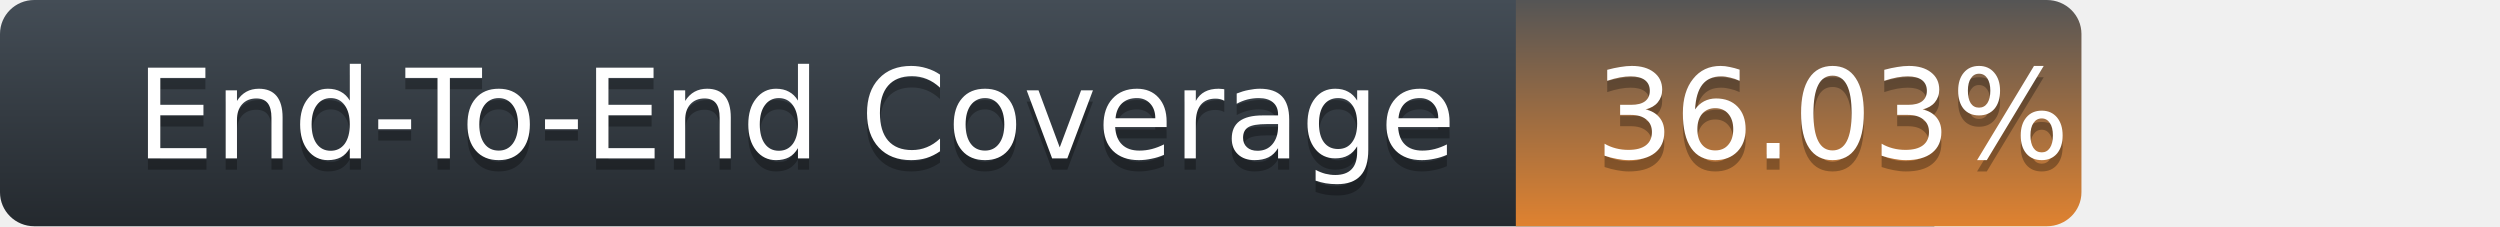
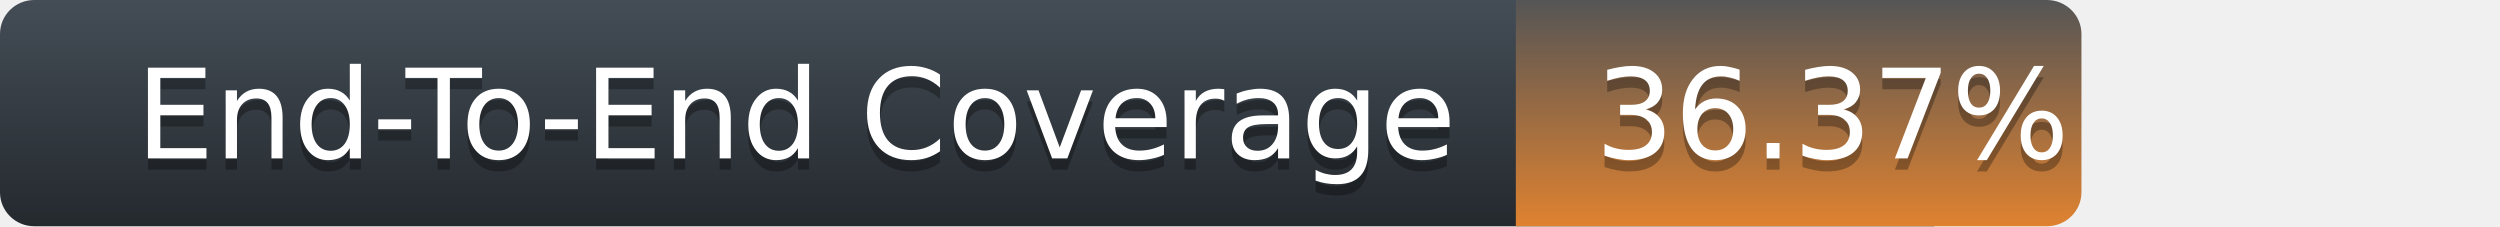
<svg xmlns="http://www.w3.org/2000/svg" width="221" height="20">
  <defs>
    <linearGradient id="title-fill" x1="50%" y1="0%" x2="50%" y2="100%">
      <stop stop-color="#444D56" offset="0%" />
      <stop stop-color="#24292E" offset="100%" />
    </linearGradient>
    <linearGradient id="coverage-fill" x1="50%" y1="0%" x2="50%" y2="100%">
      <stop stop-color="#555" offset="0%" />
      <stop stop-color="#df8230" offset="100%" />
    </linearGradient>
  </defs>
  <g fill="none" fill-rule="evenodd">
    <g font-family="'DejaVu Sans',Verdana,Geneva,sans-serif" font-size="11">
      <path d="M0,3 C0,1.343 1.355,0 3.027,0 L171,0 L171,20 L3.027,20 C1.355,20 0,18.657 0,17 L0,3 Z" fill="url(#title-fill)" fill-rule="nonzero" />
      <text fill="#010101" fill-opacity=".3">
        <tspan x="12" y="15" aria-hidden="true">End-To-End Coverage</tspan>
      </text>
      <text fill="#FFFFFF">
        <tspan x="12" y="14">End-To-End Coverage</tspan>
      </text>
    </g>
    <g transform="translate(134)" font-family="'DejaVu Sans',Verdana,Geneva,sans-serif" font-size="11">
      <path d="M0 0h46.939C48.629 0 50 1.343 50 3v14c0 1.657-1.37 3-3.061 3H0V0z" fill="url(#coverage-fill)" fill-rule="nonzero" />
      <text fill="#010101" fill-opacity=".3" aria-hidden="true">
-         <tspan x="7" y="15">36.03%</tspan>
+         <tspan x="7" y="15">36.37%</tspan>
      </text>
      <text fill="#FFFFFF">
-         <tspan x="7" y="14">36.03%</tspan>
+         <tspan x="7" y="14">36.37%</tspan>
      </text>
    </g>
  </g>
</svg>
